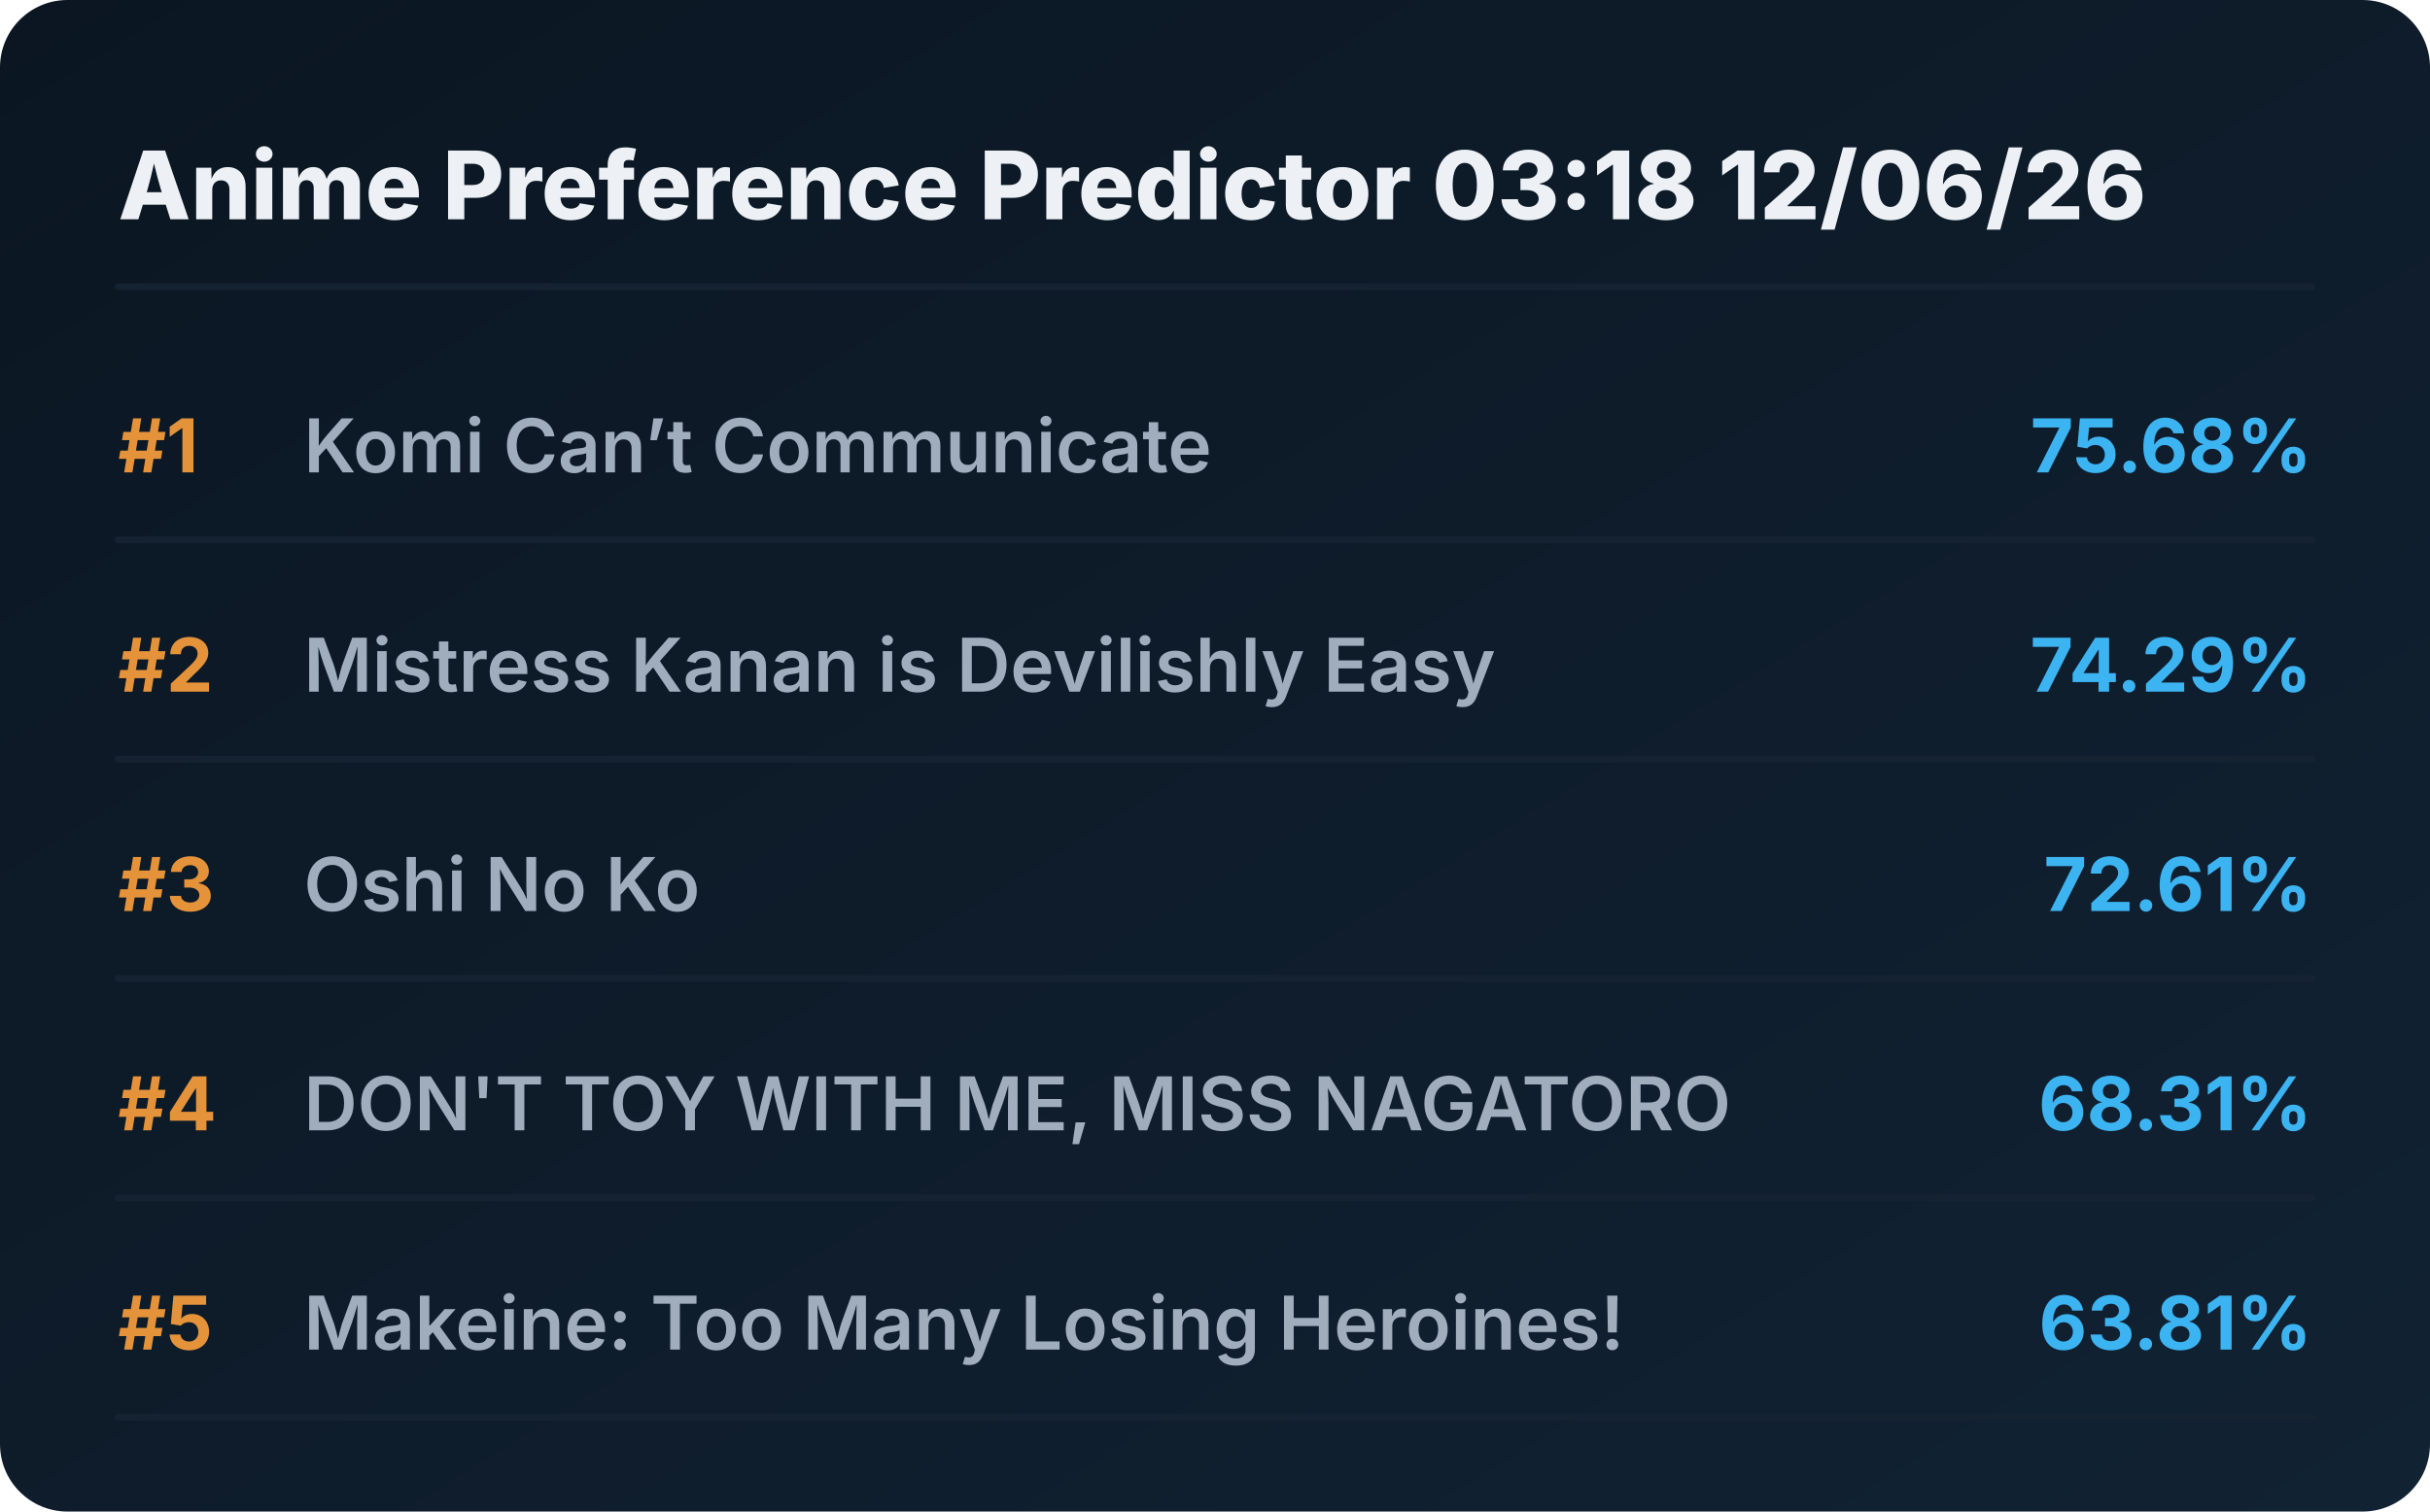
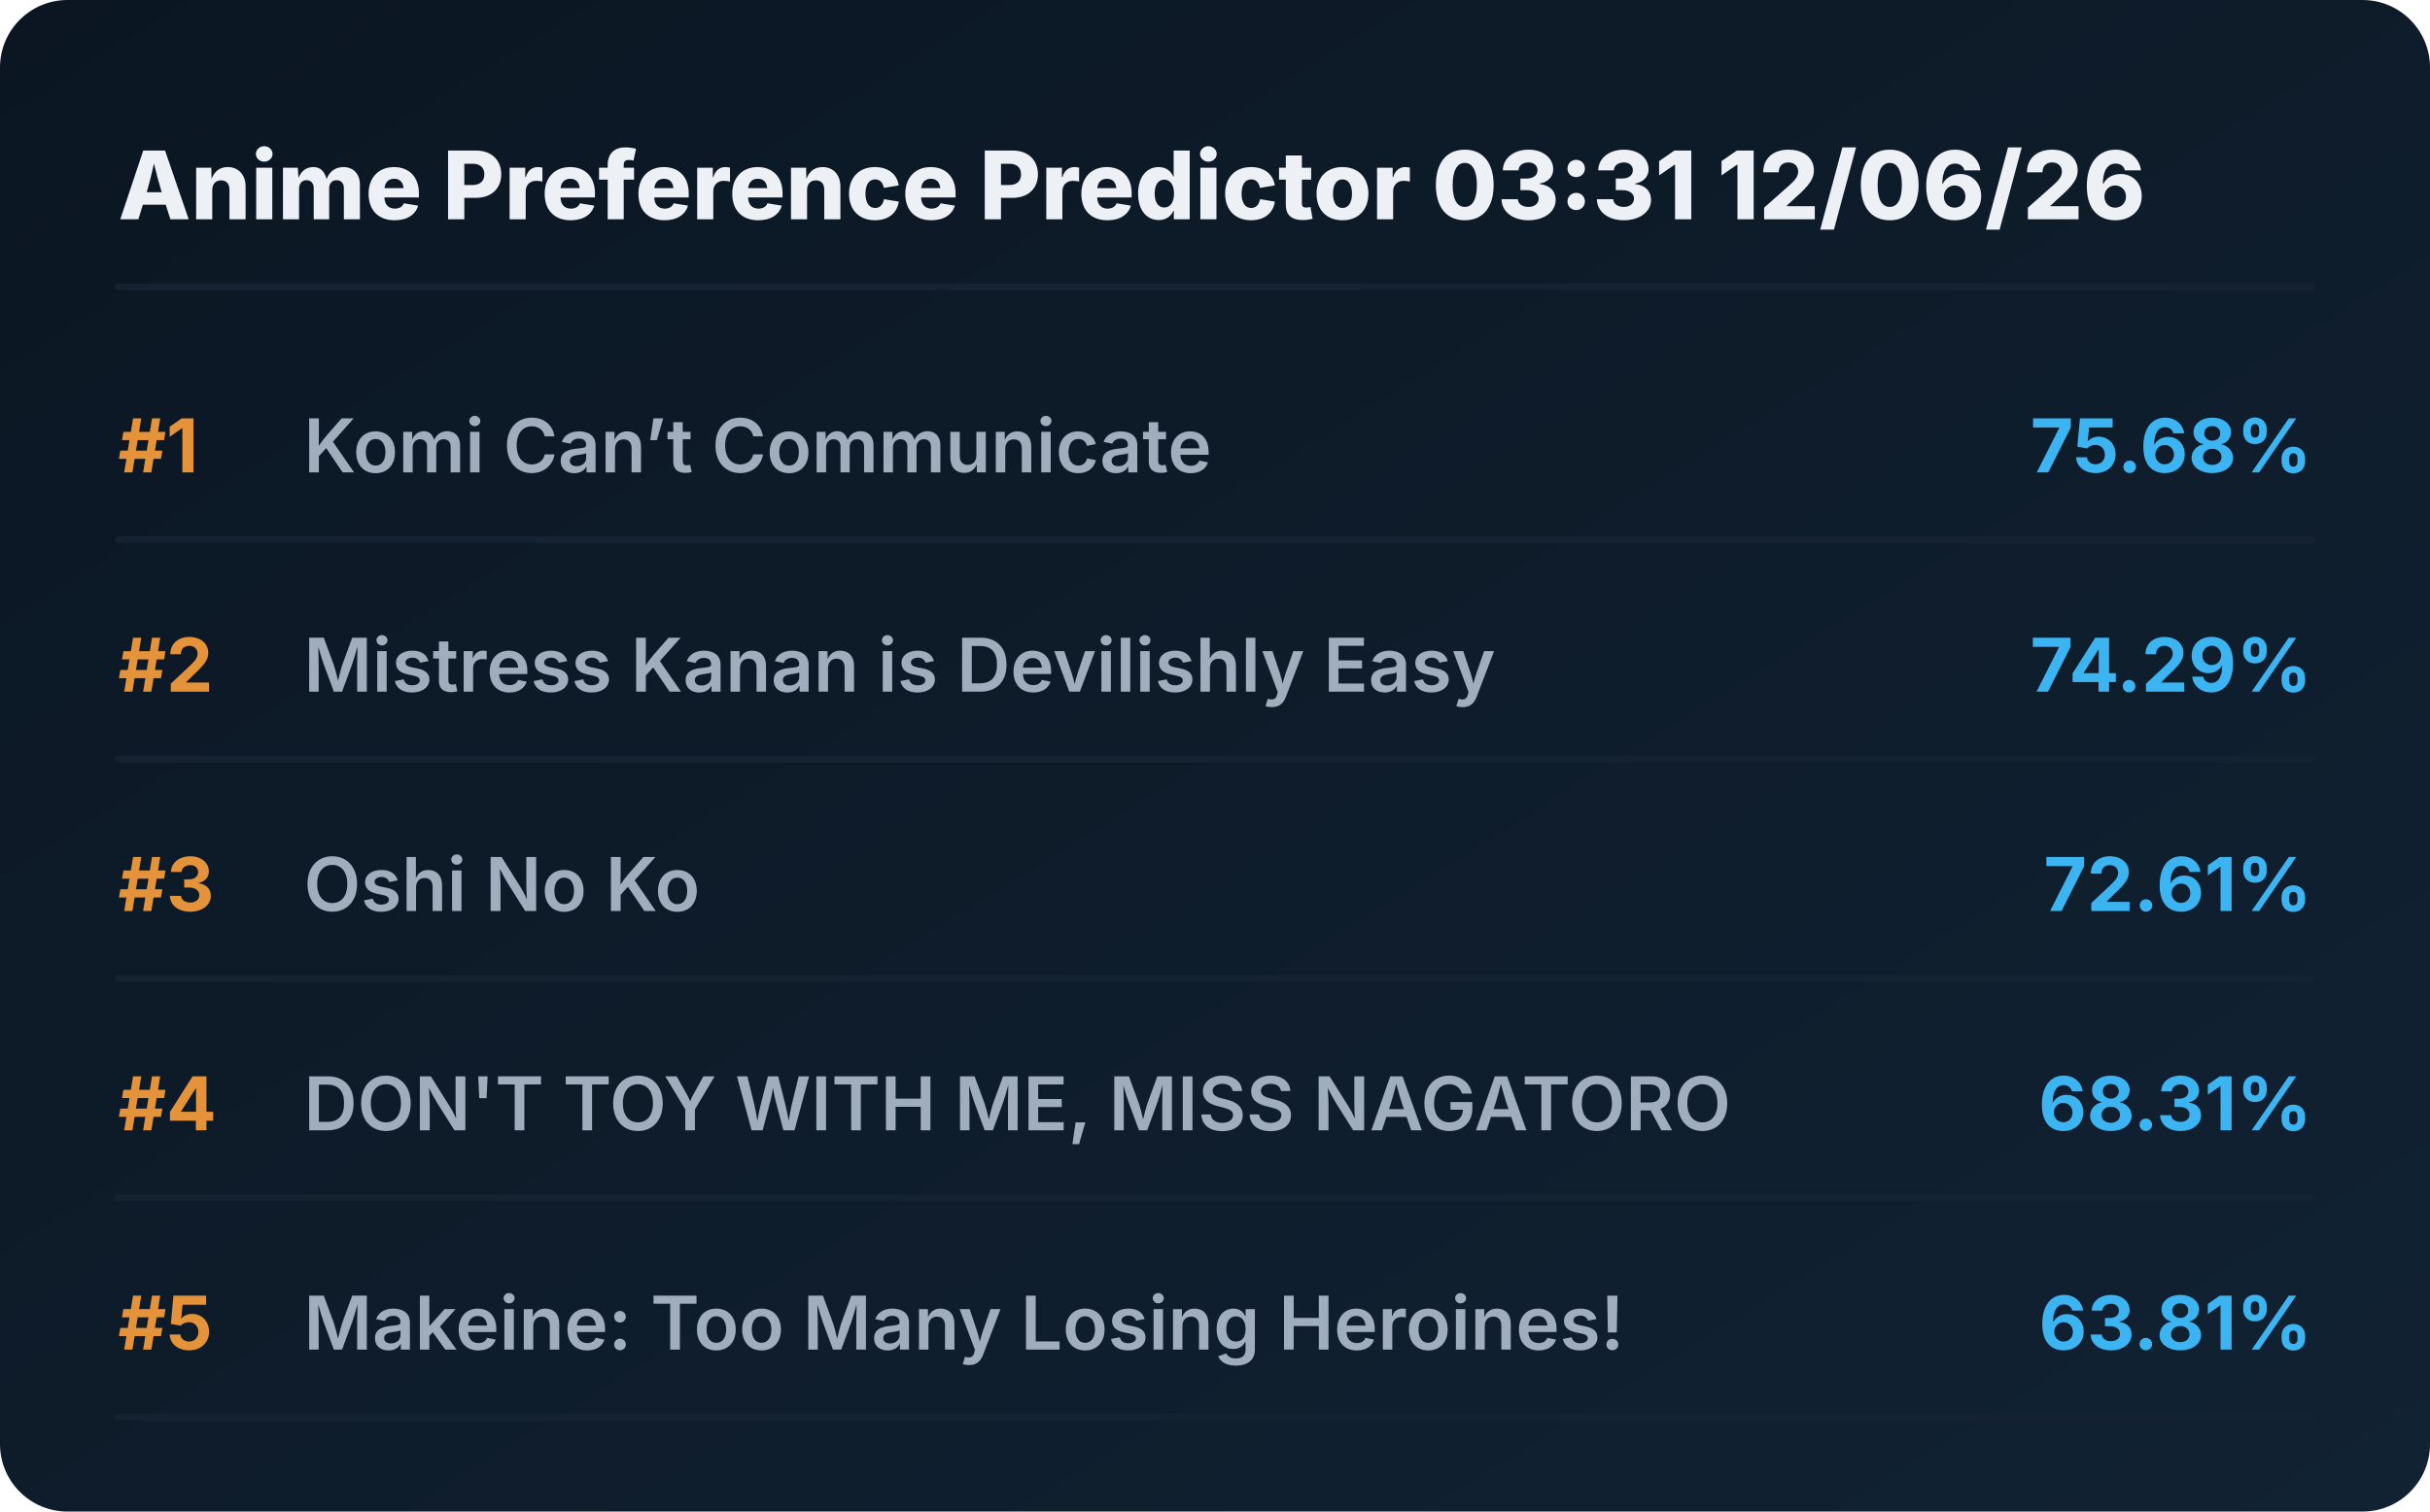
<svg xmlns="http://www.w3.org/2000/svg" viewBox="0 0 720 448" preserveAspectRatio="xMidYMid meet" style="width: 100%; height: auto; max-width: 720px;">
  <defs>
    <linearGradient id="boxGrad" x1="0%" y1="0%" x2="100%" y2="100%">
      <stop offset="0%" stop-color="#0b1622" />
      <stop offset="100%" stop-color="#112233" />
    </linearGradient>
    <clipPath id="titleClip">
      <rect x="90" y="0" width="510" height="100%" />
    </clipPath>
  </defs>
  <style>
    .bg { fill: url(#boxGrad); rx: 20px; }
    .header { font-family: 'Overpass', 'Inter', system-ui, sans-serif; font-weight: 800; font-size: 28px; fill: #edf1f5; }
    .rank { font-family: 'Overpass', 'Inter', system-ui, sans-serif; font-weight: 700; font-size: 22px; fill: #e5933a; }
    .title { font-family: 'Overpass', 'Inter', system-ui, sans-serif; font-weight: 600; font-size: 22px; fill: #9fadbd; }
    .score { font-family: 'Overpass', 'Inter', system-ui, sans-serif; font-weight: 700; font-size: 22px; fill: #3db4f2; }
    .line { stroke: #152232; stroke-width: 2; stroke-linecap: round; }
  </style>
  <rect class="bg" width="720" height="448" />
-   <text x="35" y="65" class="header">Anime Preference Predictor 03:18 12/06/26</text>
+   <text x="35" y="65" class="header">Anime Preference Predictor 03:31 12/06/26</text>
  <line x1="35" y1="85" x2="685" y2="85" class="line" />
  <g transform="translate(0, 0)">
    <text x="35" y="140" class="rank">#1</text>
    <text x="90" y="140" class="title">Komi Can’t Communicate</text>
    <text x="685" y="140" class="score" text-anchor="end">75.68%</text>
    <line x1="35" y1="160" x2="685" y2="160" class="line" />
  </g>
  <g transform="translate(0, 65)">
    <text x="35" y="140" class="rank">#2</text>
    <text x="90" y="140" class="title">Mistress Kanan is Devilishly Easy</text>
    <text x="685" y="140" class="score" text-anchor="end">74.29%</text>
    <line x1="35" y1="160" x2="685" y2="160" class="line" />
  </g>
  <g transform="translate(0, 130)">
    <text x="35" y="140" class="rank">#3</text>
    <text x="90" y="140" class="title">Oshi No Ko</text>
    <text x="685" y="140" class="score" text-anchor="end">72.61%</text>
    <line x1="35" y1="160" x2="685" y2="160" class="line" />
  </g>
  <g transform="translate(0, 195)">
    <text x="35" y="140" class="rank">#4</text>
    <text x="90" y="140" class="title">DON'T TOY WITH ME, MISS NAGATORO</text>
    <text x="685" y="140" class="score" text-anchor="end">68.31%</text>
    <line x1="35" y1="160" x2="685" y2="160" class="line" />
  </g>
  <g transform="translate(0, 260)">
    <text x="35" y="140" class="rank">#5</text>
    <text x="90" y="140" class="title">Makeine: Too Many Losing Heroines!</text>
    <text x="685" y="140" class="score" text-anchor="end">63.81%</text>
    <line x1="35" y1="160" x2="685" y2="160" class="line" />
  </g>
</svg>
